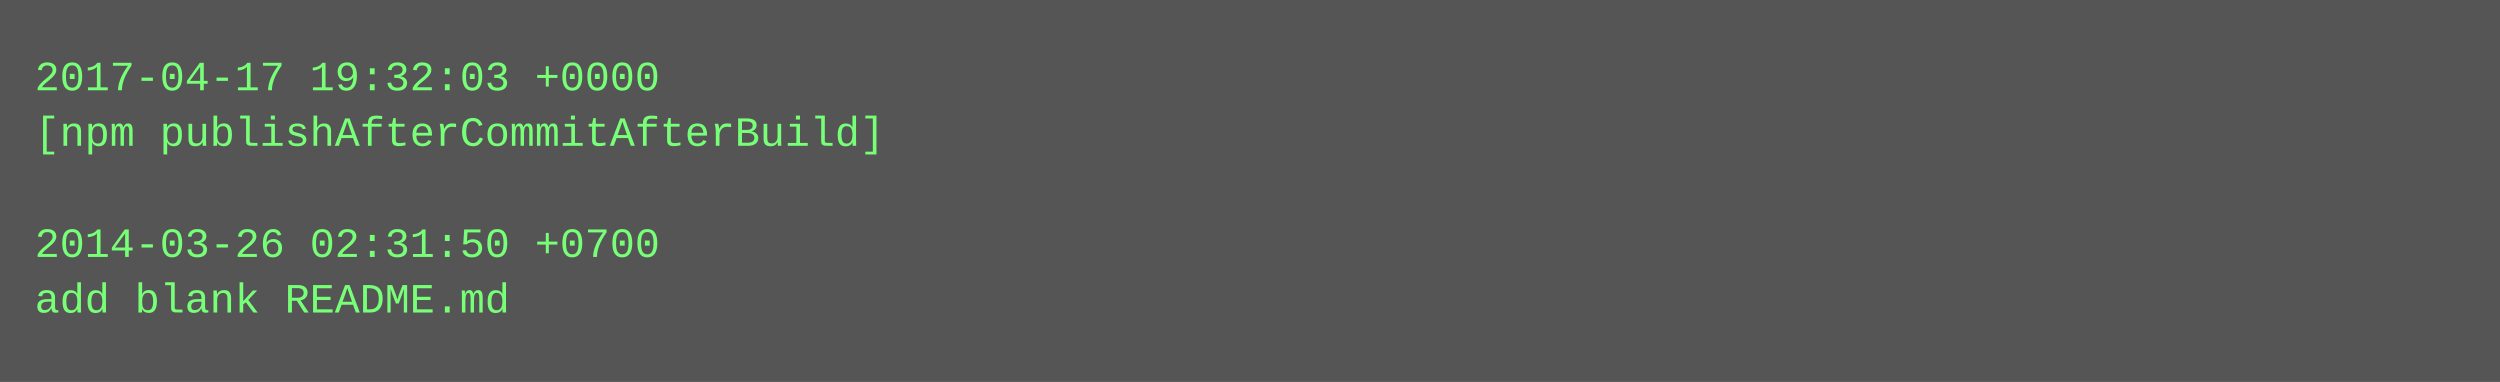
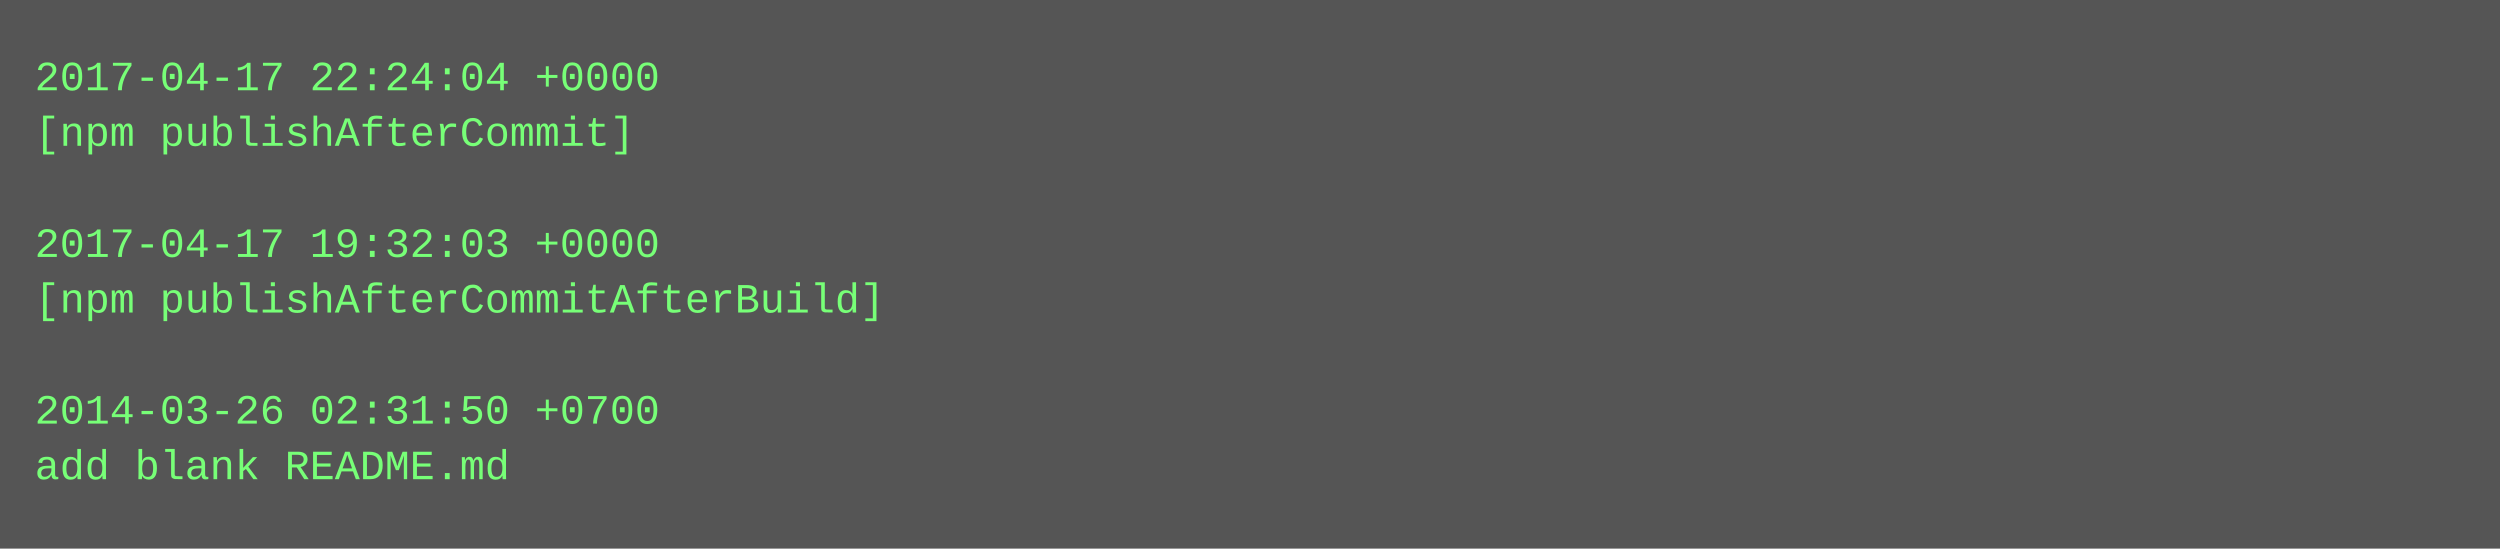
- <svg xmlns="http://www.w3.org/2000/svg" height="110" width="720">
-   <rect height="110" fill="#555" width="720" />
+ <svg xmlns="http://www.w3.org/2000/svg" height="158" width="720">
+   <rect height="158" fill="#555" width="720" />
  <text fill="#7f7" font-family="Courier New" font-size="12" xml:space="preserve">
-     <tspan x="10" y="26">2017-04-17 19:32:03 +0000</tspan>
-     <tspan x="10" y="42">[npm publishAfterCommitAfterBuild]</tspan>
+     <tspan x="10" y="26">2017-04-17 22:24:04 +0000</tspan>
+     <tspan x="10" y="42">[npm publishAfterCommit]</tspan>
    <tspan x="10" y="58" />
-     <tspan x="10" y="74">2014-03-26 02:31:50 +0700</tspan>
-     <tspan x="10" y="90">add blank README.md</tspan>
+     <tspan x="10" y="74">2017-04-17 19:32:03 +0000</tspan>
+     <tspan x="10" y="90">[npm publishAfterCommitAfterBuild]</tspan>
+     <tspan x="10" y="106" />
+     <tspan x="10" y="122">2014-03-26 02:31:50 +0700</tspan>
+     <tspan x="10" y="138">add blank README.md</tspan>
  </text>
</svg>
